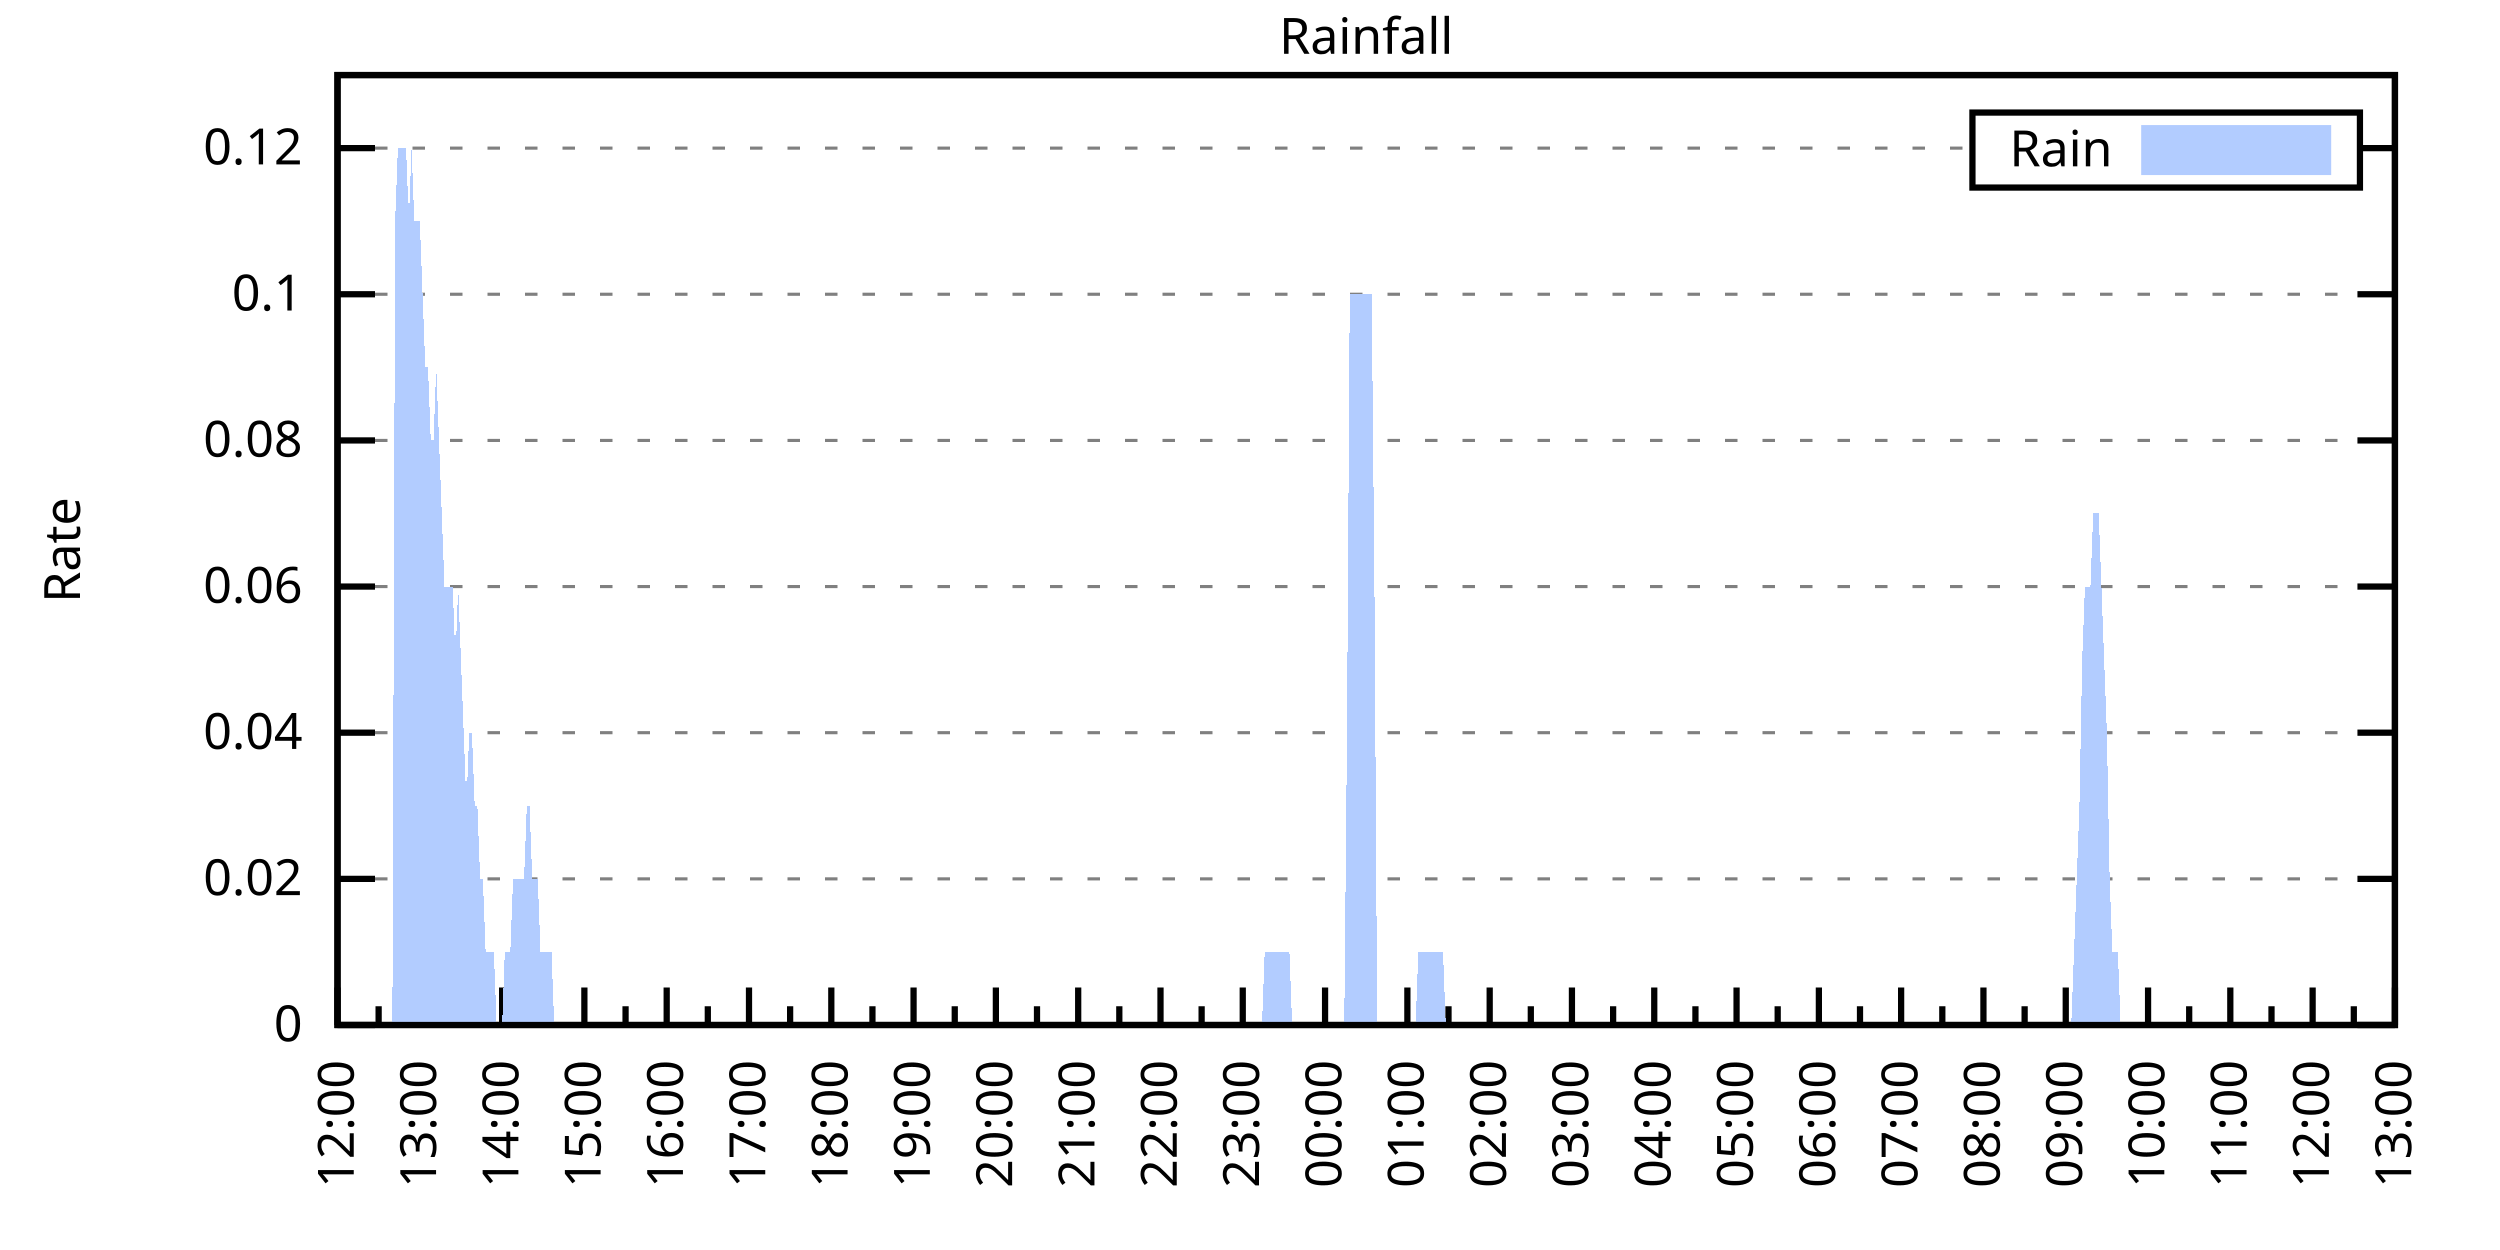
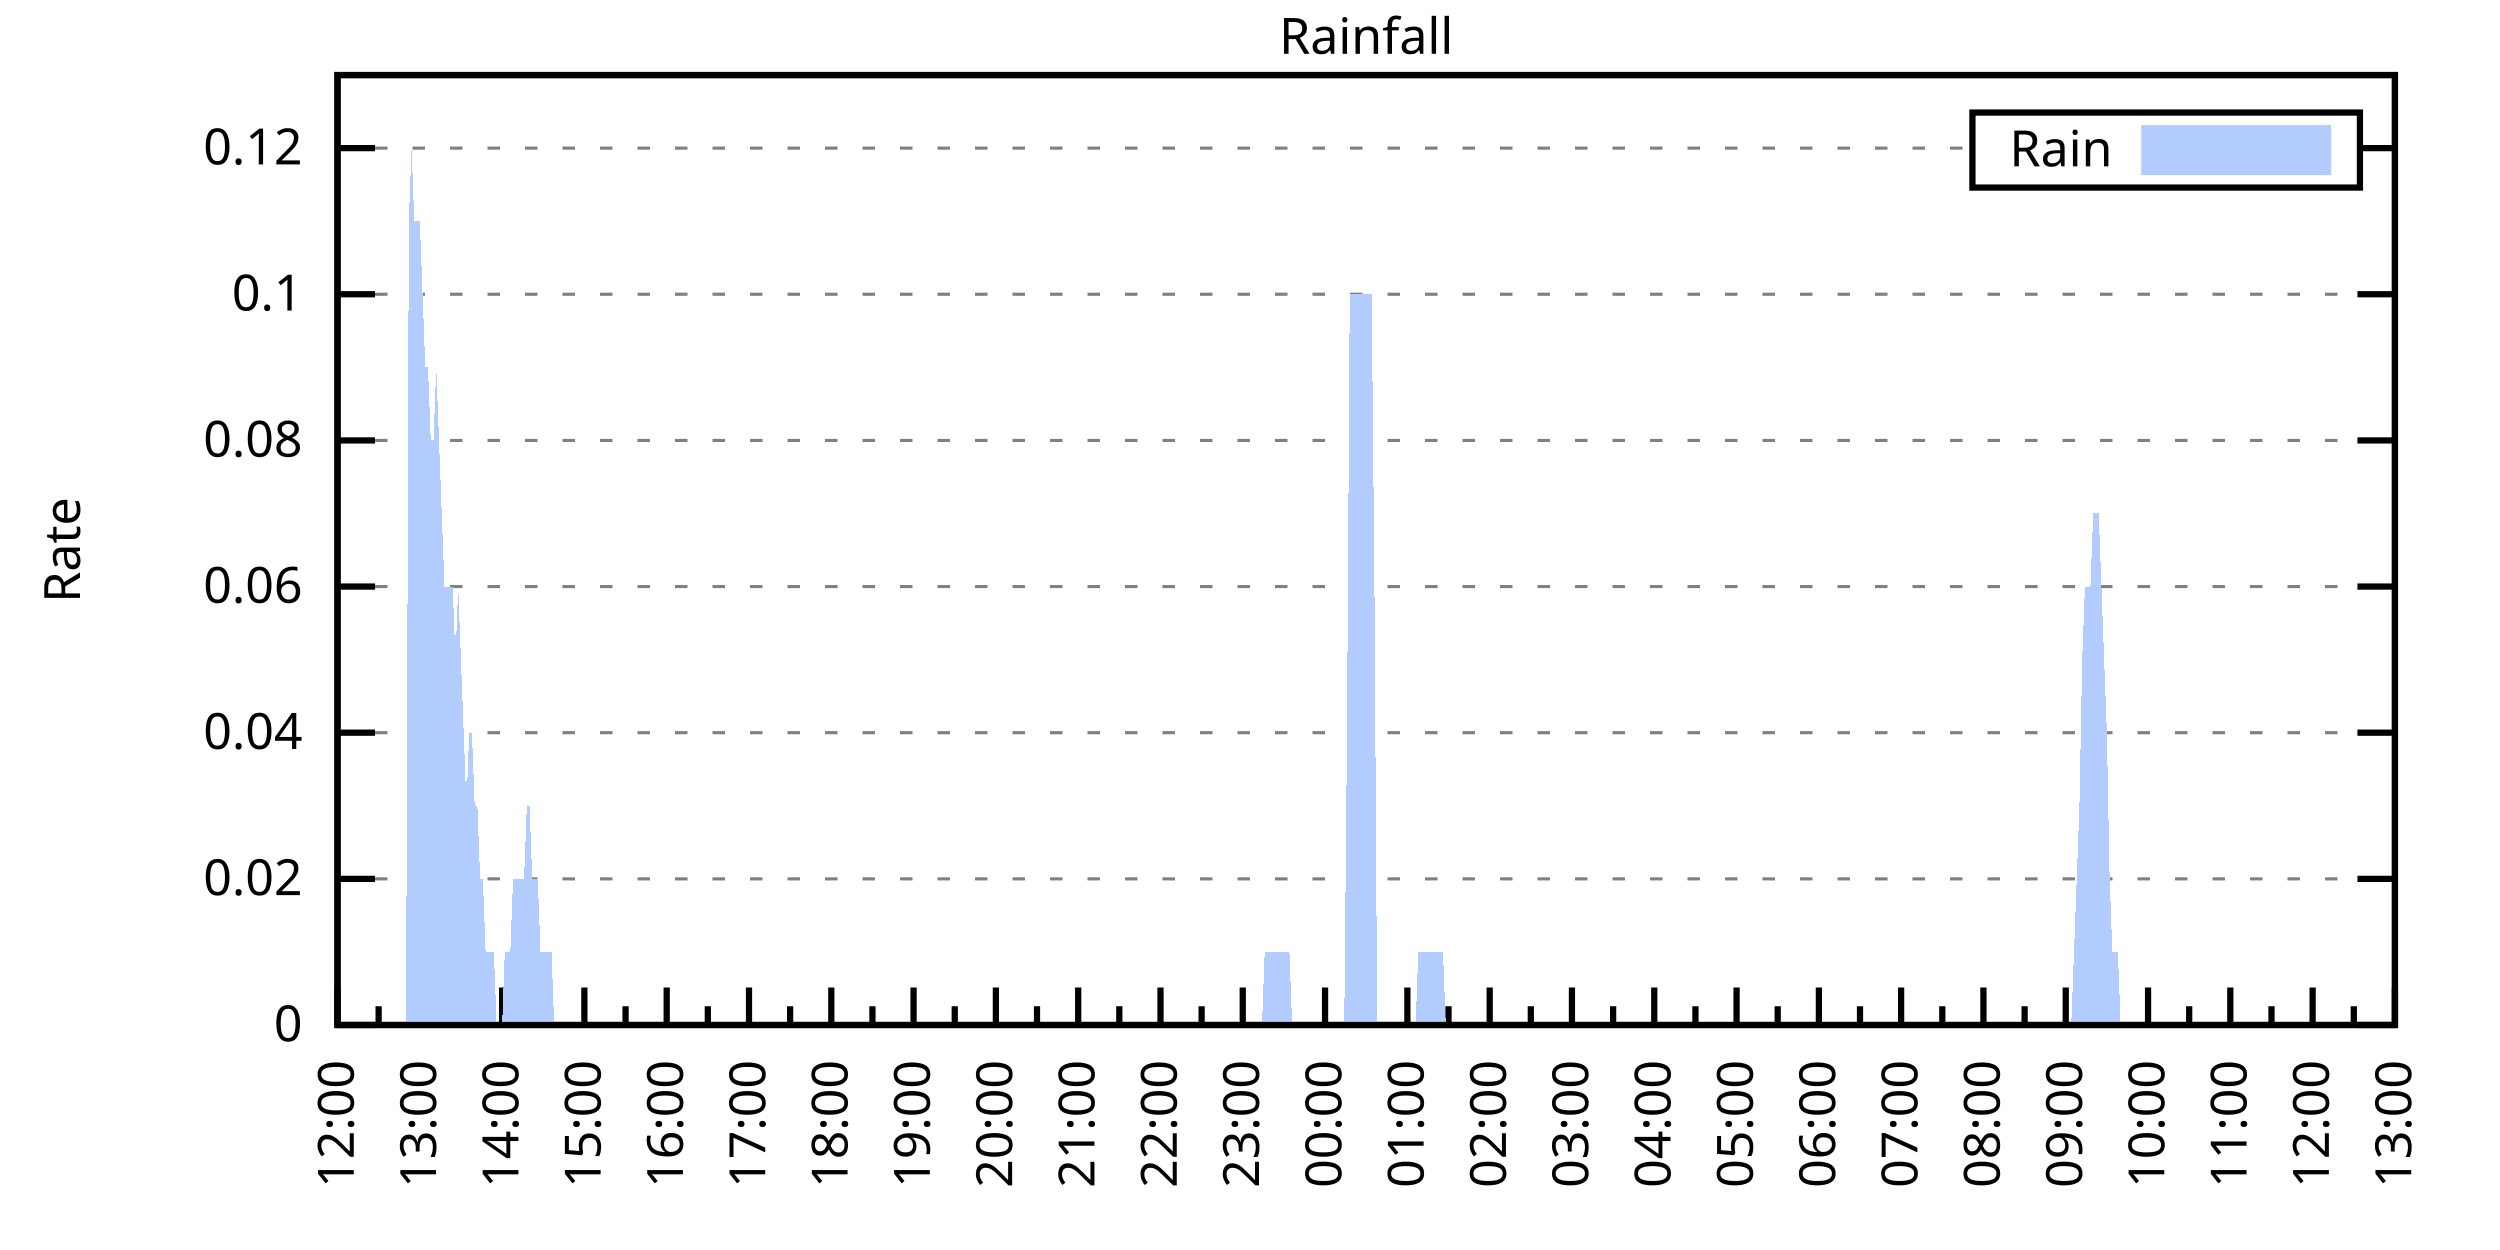
<svg xmlns="http://www.w3.org/2000/svg" xmlns:xlink="http://www.w3.org/1999/xlink" width="400" height="200" viewBox="0 0 400 200">
  <g id="gnuplot_canvas">
    <rect x="0" y="0" width="400" height="200" fill="none" />
    <defs>
      <circle id="gpDot" r="0.5" stroke-width="0.5" stroke="currentColor" />
      <path id="gpPt0" stroke-width="0.333" stroke="currentColor" d="M-1,0 h2 M0,-1 v2" />
      <path id="gpPt1" stroke-width="0.333" stroke="currentColor" d="M-1,-1 L1,1 M1,-1 L-1,1" />
      <path id="gpPt2" stroke-width="0.333" stroke="currentColor" d="M-1,0 L1,0 M0,-1 L0,1 M-1,-1 L1,1 M-1,1 L1,-1" />
      <rect id="gpPt3" stroke-width="0.333" stroke="currentColor" x="-1" y="-1" width="2" height="2" />
      <rect id="gpPt4" stroke-width="0.333" stroke="currentColor" fill="currentColor" x="-1" y="-1" width="2" height="2" />
      <circle id="gpPt5" stroke-width="0.333" stroke="currentColor" cx="0" cy="0" r="1" />
      <use xlink:href="#gpPt5" id="gpPt6" fill="currentColor" stroke="none" />
      <path id="gpPt7" stroke-width="0.333" stroke="currentColor" d="M0,-1.33 L-1.33,0.67 L1.33,0.67 z" />
      <use xlink:href="#gpPt7" id="gpPt8" fill="currentColor" stroke="none" />
      <use xlink:href="#gpPt7" id="gpPt9" stroke="currentColor" transform="rotate(180)" />
      <use xlink:href="#gpPt9" id="gpPt10" fill="currentColor" stroke="none" />
      <use xlink:href="#gpPt3" id="gpPt11" stroke="currentColor" transform="rotate(45)" />
      <use xlink:href="#gpPt11" id="gpPt12" fill="currentColor" stroke="none" />
      <path id="gpPt13" stroke-width="0.333" stroke="currentColor" d="M0,1.330 L1.265,0.411 L0.782,-1.067 L-0.782,-1.076 L-1.265,0.411 z" />
      <use xlink:href="#gpPt13" id="gpPt14" fill="currentColor" stroke="none" />
      <filter id="textbox" filterUnits="objectBoundingBox" x="0" y="0" height="1" width="1">
        <feFlood flood-color="white" flood-opacity="1" result="bgnd" />
        <feComposite in="SourceGraphic" in2="bgnd" operator="atop" />
      </filter>
      <filter id="greybox" filterUnits="objectBoundingBox" x="0" y="0" height="1" width="1">
        <feFlood flood-color="lightgrey" flood-opacity="1" result="grey" />
        <feComposite in="SourceGraphic" in2="grey" operator="atop" />
      </filter>
    </defs>
    <g fill="none" color="white" stroke="currentColor" stroke-width="1.00" stroke-linecap="butt" stroke-linejoin="miter">
</g>
    <g fill="none" color="black" stroke="currentColor" stroke-width="1.00" stroke-linecap="butt" stroke-linejoin="miter">
      <g stroke="none" shape-rendering="crispEdges">
        <polygon fill="rgb(255, 255, 255)" points="54.00,164.00 383.18,164.00 383.18,12.02 54.00,12.02 " />
      </g>
    </g>
    <g fill="none" color="black" stroke="currentColor" stroke-width="1.00" stroke-linecap="butt" stroke-linejoin="miter">
</g>
    <g fill="none" color="black" stroke="black" stroke-width="0.50" stroke-linecap="butt" stroke-linejoin="miter">
</g>
    <g fill="none" color="gray" stroke="currentColor" stroke-width="0.50" stroke-linecap="butt" stroke-linejoin="miter">
      <path stroke="gray" stroke-dasharray="2,4" class="gridline" d="M54.00,164.00 L383.19,164.00  " />
    </g>
    <g fill="none" color="gray" stroke="gray" stroke-width="1.00" stroke-linecap="butt" stroke-linejoin="miter">
</g>
    <g fill="none" color="black" stroke="currentColor" stroke-width="1.00" stroke-linecap="butt" stroke-linejoin="miter">
      <path stroke="black" d="M54.00,164.00 L60.00,164.00 M383.19,164.00 L377.19,164.00  " />
      <g transform="translate(48.40,166.60)" stroke="none" fill="black" font-family="Sans" font-size="8.00" text-anchor="end">
        <text>
          <tspan font-family="Sans"> 0</tspan>
        </text>
      </g>
    </g>
    <g fill="none" color="black" stroke="currentColor" stroke-width="1.00" stroke-linecap="butt" stroke-linejoin="miter">
</g>
    <g fill="none" color="black" stroke="black" stroke-width="0.50" stroke-linecap="butt" stroke-linejoin="miter">
</g>
    <g fill="none" color="gray" stroke="currentColor" stroke-width="0.50" stroke-linecap="butt" stroke-linejoin="miter">
      <path stroke="gray" stroke-dasharray="2,4" class="gridline" d="M54.00,140.62 L383.19,140.62  " />
    </g>
    <g fill="none" color="gray" stroke="gray" stroke-width="1.00" stroke-linecap="butt" stroke-linejoin="miter">
</g>
    <g fill="none" color="black" stroke="currentColor" stroke-width="1.00" stroke-linecap="butt" stroke-linejoin="miter">
      <path stroke="black" d="M54.00,140.62 L60.00,140.62 M383.19,140.62 L377.19,140.62  " />
      <g transform="translate(48.40,143.22)" stroke="none" fill="black" font-family="Sans" font-size="8.00" text-anchor="end">
        <text>
          <tspan font-family="Sans"> 0.02</tspan>
        </text>
      </g>
    </g>
    <g fill="none" color="black" stroke="currentColor" stroke-width="1.00" stroke-linecap="butt" stroke-linejoin="miter">
</g>
    <g fill="none" color="black" stroke="black" stroke-width="0.50" stroke-linecap="butt" stroke-linejoin="miter">
</g>
    <g fill="none" color="gray" stroke="currentColor" stroke-width="0.50" stroke-linecap="butt" stroke-linejoin="miter">
      <path stroke="gray" stroke-dasharray="2,4" class="gridline" d="M54.00,117.23 L383.19,117.23  " />
    </g>
    <g fill="none" color="gray" stroke="gray" stroke-width="1.00" stroke-linecap="butt" stroke-linejoin="miter">
</g>
    <g fill="none" color="black" stroke="currentColor" stroke-width="1.00" stroke-linecap="butt" stroke-linejoin="miter">
      <path stroke="black" d="M54.00,117.23 L60.00,117.23 M383.19,117.23 L377.19,117.23  " />
      <g transform="translate(48.40,119.83)" stroke="none" fill="black" font-family="Sans" font-size="8.00" text-anchor="end">
        <text>
          <tspan font-family="Sans"> 0.04</tspan>
        </text>
      </g>
    </g>
    <g fill="none" color="black" stroke="currentColor" stroke-width="1.00" stroke-linecap="butt" stroke-linejoin="miter">
</g>
    <g fill="none" color="black" stroke="black" stroke-width="0.50" stroke-linecap="butt" stroke-linejoin="miter">
</g>
    <g fill="none" color="gray" stroke="currentColor" stroke-width="0.50" stroke-linecap="butt" stroke-linejoin="miter">
      <path stroke="gray" stroke-dasharray="2,4" class="gridline" d="M54.00,93.85 L383.19,93.85  " />
    </g>
    <g fill="none" color="gray" stroke="gray" stroke-width="1.00" stroke-linecap="butt" stroke-linejoin="miter">
</g>
    <g fill="none" color="black" stroke="currentColor" stroke-width="1.00" stroke-linecap="butt" stroke-linejoin="miter">
      <path stroke="black" d="M54.00,93.85 L60.00,93.85 M383.19,93.85 L377.19,93.85  " />
      <g transform="translate(48.40,96.45)" stroke="none" fill="black" font-family="Sans" font-size="8.00" text-anchor="end">
        <text>
          <tspan font-family="Sans"> 0.06</tspan>
        </text>
      </g>
    </g>
    <g fill="none" color="black" stroke="currentColor" stroke-width="1.00" stroke-linecap="butt" stroke-linejoin="miter">
</g>
    <g fill="none" color="black" stroke="black" stroke-width="0.50" stroke-linecap="butt" stroke-linejoin="miter">
</g>
    <g fill="none" color="gray" stroke="currentColor" stroke-width="0.50" stroke-linecap="butt" stroke-linejoin="miter">
      <path stroke="gray" stroke-dasharray="2,4" class="gridline" d="M54.00,70.47 L383.19,70.47  " />
    </g>
    <g fill="none" color="gray" stroke="gray" stroke-width="1.00" stroke-linecap="butt" stroke-linejoin="miter">
</g>
    <g fill="none" color="black" stroke="currentColor" stroke-width="1.00" stroke-linecap="butt" stroke-linejoin="miter">
      <path stroke="black" d="M54.00,70.47 L60.00,70.47 M383.19,70.47 L377.19,70.47  " />
      <g transform="translate(48.40,73.07)" stroke="none" fill="black" font-family="Sans" font-size="8.00" text-anchor="end">
        <text>
          <tspan font-family="Sans"> 0.08</tspan>
        </text>
      </g>
    </g>
    <g fill="none" color="black" stroke="currentColor" stroke-width="1.00" stroke-linecap="butt" stroke-linejoin="miter">
</g>
    <g fill="none" color="black" stroke="black" stroke-width="0.50" stroke-linecap="butt" stroke-linejoin="miter">
</g>
    <g fill="none" color="gray" stroke="currentColor" stroke-width="0.50" stroke-linecap="butt" stroke-linejoin="miter">
      <path stroke="gray" stroke-dasharray="2,4" class="gridline" d="M54.00,47.08 L383.19,47.08  " />
    </g>
    <g fill="none" color="gray" stroke="gray" stroke-width="1.00" stroke-linecap="butt" stroke-linejoin="miter">
</g>
    <g fill="none" color="black" stroke="currentColor" stroke-width="1.00" stroke-linecap="butt" stroke-linejoin="miter">
      <path stroke="black" d="M54.00,47.08 L60.00,47.08 M383.19,47.08 L377.19,47.08  " />
      <g transform="translate(48.40,49.68)" stroke="none" fill="black" font-family="Sans" font-size="8.00" text-anchor="end">
        <text>
          <tspan font-family="Sans"> 0.1</tspan>
        </text>
      </g>
    </g>
    <g fill="none" color="black" stroke="currentColor" stroke-width="1.00" stroke-linecap="butt" stroke-linejoin="miter">
</g>
    <g fill="none" color="black" stroke="black" stroke-width="0.50" stroke-linecap="butt" stroke-linejoin="miter">
</g>
    <g fill="none" color="gray" stroke="currentColor" stroke-width="0.50" stroke-linecap="butt" stroke-linejoin="miter">
      <path stroke="gray" stroke-dasharray="2,4" class="gridline" d="M54.00,23.70 L315.59,23.70 M377.59,23.70 L383.19,23.70  " />
    </g>
    <g fill="none" color="gray" stroke="gray" stroke-width="1.00" stroke-linecap="butt" stroke-linejoin="miter">
</g>
    <g fill="none" color="black" stroke="currentColor" stroke-width="1.00" stroke-linecap="butt" stroke-linejoin="miter">
      <path stroke="black" d="M54.00,23.70 L60.00,23.70 M383.19,23.70 L377.19,23.70  " />
      <g transform="translate(48.40,26.30)" stroke="none" fill="black" font-family="Sans" font-size="8.00" text-anchor="end">
        <text>
          <tspan font-family="Sans"> 0.12</tspan>
        </text>
      </g>
    </g>
    <g fill="none" color="black" stroke="currentColor" stroke-width="1.00" stroke-linecap="butt" stroke-linejoin="miter">
      <path stroke="black" d="M54.00,164.00 L54.00,158.00  " />
      <g transform="translate(56.60,169.60) rotate(270)" stroke="none" fill="black" font-family="Sans" font-size="8.00" text-anchor="end">
        <text>
          <tspan font-family="Sans">12:00</tspan>
        </text>
      </g>
    </g>
    <g fill="none" color="black" stroke="currentColor" stroke-width="1.00" stroke-linecap="butt" stroke-linejoin="miter">
      <path stroke="black" d="M60.58,164.00 L60.58,161.00 M67.17,164.00 L67.17,158.00  " />
      <g transform="translate(69.77,169.60) rotate(270)" stroke="none" fill="black" font-family="Sans" font-size="8.00" text-anchor="end">
        <text>
          <tspan font-family="Sans">13:00</tspan>
        </text>
      </g>
    </g>
    <g fill="none" color="black" stroke="currentColor" stroke-width="1.00" stroke-linecap="butt" stroke-linejoin="miter">
      <path stroke="black" d="M73.75,164.00 L73.75,161.00 M80.34,164.00 L80.34,158.00  " />
      <g transform="translate(82.94,169.60) rotate(270)" stroke="none" fill="black" font-family="Sans" font-size="8.00" text-anchor="end">
        <text>
          <tspan font-family="Sans">14:00</tspan>
        </text>
      </g>
    </g>
    <g fill="none" color="black" stroke="currentColor" stroke-width="1.00" stroke-linecap="butt" stroke-linejoin="miter">
      <path stroke="black" d="M86.92,164.00 L86.92,161.00 M93.50,164.00 L93.50,158.00  " />
      <g transform="translate(96.10,169.60) rotate(270)" stroke="none" fill="black" font-family="Sans" font-size="8.00" text-anchor="end">
        <text>
          <tspan font-family="Sans">15:00</tspan>
        </text>
      </g>
    </g>
    <g fill="none" color="black" stroke="currentColor" stroke-width="1.00" stroke-linecap="butt" stroke-linejoin="miter">
      <path stroke="black" d="M100.09,164.00 L100.09,161.00 M106.67,164.00 L106.67,158.00  " />
      <g transform="translate(109.27,169.60) rotate(270)" stroke="none" fill="black" font-family="Sans" font-size="8.00" text-anchor="end">
        <text>
          <tspan font-family="Sans">16:00</tspan>
        </text>
      </g>
    </g>
    <g fill="none" color="black" stroke="currentColor" stroke-width="1.00" stroke-linecap="butt" stroke-linejoin="miter">
      <path stroke="black" d="M113.25,164.00 L113.25,161.00 M119.84,164.00 L119.84,158.00  " />
      <g transform="translate(122.44,169.60) rotate(270)" stroke="none" fill="black" font-family="Sans" font-size="8.00" text-anchor="end">
        <text>
          <tspan font-family="Sans">17:00</tspan>
        </text>
      </g>
    </g>
    <g fill="none" color="black" stroke="currentColor" stroke-width="1.00" stroke-linecap="butt" stroke-linejoin="miter">
      <path stroke="black" d="M126.42,164.00 L126.42,161.00 M133.01,164.00 L133.01,158.00  " />
      <g transform="translate(135.61,169.60) rotate(270)" stroke="none" fill="black" font-family="Sans" font-size="8.00" text-anchor="end">
        <text>
          <tspan font-family="Sans">18:00</tspan>
        </text>
      </g>
    </g>
    <g fill="none" color="black" stroke="currentColor" stroke-width="1.00" stroke-linecap="butt" stroke-linejoin="miter">
      <path stroke="black" d="M139.59,164.00 L139.59,161.00 M146.17,164.00 L146.17,158.00  " />
      <g transform="translate(148.77,169.60) rotate(270)" stroke="none" fill="black" font-family="Sans" font-size="8.00" text-anchor="end">
        <text>
          <tspan font-family="Sans">19:00</tspan>
        </text>
      </g>
    </g>
    <g fill="none" color="black" stroke="currentColor" stroke-width="1.00" stroke-linecap="butt" stroke-linejoin="miter">
      <path stroke="black" d="M152.76,164.00 L152.76,161.00 M159.34,164.00 L159.34,158.00  " />
      <g transform="translate(161.94,169.60) rotate(270)" stroke="none" fill="black" font-family="Sans" font-size="8.00" text-anchor="end">
        <text>
          <tspan font-family="Sans">20:00</tspan>
        </text>
      </g>
    </g>
    <g fill="none" color="black" stroke="currentColor" stroke-width="1.00" stroke-linecap="butt" stroke-linejoin="miter">
      <path stroke="black" d="M165.92,164.00 L165.92,161.00 M172.51,164.00 L172.51,158.00  " />
      <g transform="translate(175.11,169.60) rotate(270)" stroke="none" fill="black" font-family="Sans" font-size="8.00" text-anchor="end">
        <text>
          <tspan font-family="Sans">21:00</tspan>
        </text>
      </g>
    </g>
    <g fill="none" color="black" stroke="currentColor" stroke-width="1.00" stroke-linecap="butt" stroke-linejoin="miter">
      <path stroke="black" d="M179.09,164.00 L179.09,161.00 M185.68,164.00 L185.68,158.00  " />
      <g transform="translate(188.28,169.60) rotate(270)" stroke="none" fill="black" font-family="Sans" font-size="8.00" text-anchor="end">
        <text>
          <tspan font-family="Sans">22:00</tspan>
        </text>
      </g>
    </g>
    <g fill="none" color="black" stroke="currentColor" stroke-width="1.00" stroke-linecap="butt" stroke-linejoin="miter">
      <path stroke="black" d="M192.26,164.00 L192.26,161.00 M198.84,164.00 L198.84,158.00  " />
      <g transform="translate(201.44,169.60) rotate(270)" stroke="none" fill="black" font-family="Sans" font-size="8.00" text-anchor="end">
        <text>
          <tspan font-family="Sans">23:00</tspan>
        </text>
      </g>
    </g>
    <g fill="none" color="black" stroke="currentColor" stroke-width="1.00" stroke-linecap="butt" stroke-linejoin="miter">
      <path stroke="black" d="M205.43,164.00 L205.43,161.00 M212.01,164.00 L212.01,158.00  " />
      <g transform="translate(214.61,169.60) rotate(270)" stroke="none" fill="black" font-family="Sans" font-size="8.00" text-anchor="end">
        <text>
          <tspan font-family="Sans">00:00</tspan>
        </text>
      </g>
    </g>
    <g fill="none" color="black" stroke="currentColor" stroke-width="1.00" stroke-linecap="butt" stroke-linejoin="miter">
      <path stroke="black" d="M218.60,164.00 L218.60,161.00 M225.18,164.00 L225.18,158.00  " />
      <g transform="translate(227.78,169.60) rotate(270)" stroke="none" fill="black" font-family="Sans" font-size="8.00" text-anchor="end">
        <text>
          <tspan font-family="Sans">01:00</tspan>
        </text>
      </g>
    </g>
    <g fill="none" color="black" stroke="currentColor" stroke-width="1.00" stroke-linecap="butt" stroke-linejoin="miter">
      <path stroke="black" d="M231.76,164.00 L231.76,161.00 M238.35,164.00 L238.35,158.00  " />
      <g transform="translate(240.95,169.60) rotate(270)" stroke="none" fill="black" font-family="Sans" font-size="8.00" text-anchor="end">
        <text>
          <tspan font-family="Sans">02:00</tspan>
        </text>
      </g>
    </g>
    <g fill="none" color="black" stroke="currentColor" stroke-width="1.00" stroke-linecap="butt" stroke-linejoin="miter">
      <path stroke="black" d="M244.93,164.00 L244.93,161.00 M251.51,164.00 L251.51,158.00  " />
      <g transform="translate(254.11,169.60) rotate(270)" stroke="none" fill="black" font-family="Sans" font-size="8.00" text-anchor="end">
        <text>
          <tspan font-family="Sans">03:00</tspan>
        </text>
      </g>
    </g>
    <g fill="none" color="black" stroke="currentColor" stroke-width="1.00" stroke-linecap="butt" stroke-linejoin="miter">
      <path stroke="black" d="M258.10,164.00 L258.10,161.00 M264.68,164.00 L264.68,158.00  " />
      <g transform="translate(267.28,169.60) rotate(270)" stroke="none" fill="black" font-family="Sans" font-size="8.00" text-anchor="end">
        <text>
          <tspan font-family="Sans">04:00</tspan>
        </text>
      </g>
    </g>
    <g fill="none" color="black" stroke="currentColor" stroke-width="1.00" stroke-linecap="butt" stroke-linejoin="miter">
      <path stroke="black" d="M271.27,164.00 L271.27,161.00 M277.85,164.00 L277.85,158.00  " />
      <g transform="translate(280.45,169.60) rotate(270)" stroke="none" fill="black" font-family="Sans" font-size="8.00" text-anchor="end">
        <text>
          <tspan font-family="Sans">05:00</tspan>
        </text>
      </g>
    </g>
    <g fill="none" color="black" stroke="currentColor" stroke-width="1.00" stroke-linecap="butt" stroke-linejoin="miter">
      <path stroke="black" d="M284.43,164.00 L284.43,161.00 M291.02,164.00 L291.02,158.00  " />
      <g transform="translate(293.62,169.60) rotate(270)" stroke="none" fill="black" font-family="Sans" font-size="8.00" text-anchor="end">
        <text>
          <tspan font-family="Sans">06:00</tspan>
        </text>
      </g>
    </g>
    <g fill="none" color="black" stroke="currentColor" stroke-width="1.00" stroke-linecap="butt" stroke-linejoin="miter">
      <path stroke="black" d="M297.60,164.00 L297.60,161.00 M304.18,164.00 L304.18,158.00  " />
      <g transform="translate(306.78,169.60) rotate(270)" stroke="none" fill="black" font-family="Sans" font-size="8.00" text-anchor="end">
        <text>
          <tspan font-family="Sans">07:00</tspan>
        </text>
      </g>
    </g>
    <g fill="none" color="black" stroke="currentColor" stroke-width="1.00" stroke-linecap="butt" stroke-linejoin="miter">
      <path stroke="black" d="M310.77,164.00 L310.77,161.00 M317.35,164.00 L317.35,158.00  " />
      <g transform="translate(319.95,169.60) rotate(270)" stroke="none" fill="black" font-family="Sans" font-size="8.00" text-anchor="end">
        <text>
          <tspan font-family="Sans">08:00</tspan>
        </text>
      </g>
    </g>
    <g fill="none" color="black" stroke="currentColor" stroke-width="1.00" stroke-linecap="butt" stroke-linejoin="miter">
      <path stroke="black" d="M323.94,164.00 L323.94,161.00 M330.52,164.00 L330.52,158.00  " />
      <g transform="translate(333.12,169.60) rotate(270)" stroke="none" fill="black" font-family="Sans" font-size="8.00" text-anchor="end">
        <text>
          <tspan font-family="Sans">09:00</tspan>
        </text>
      </g>
    </g>
    <g fill="none" color="black" stroke="currentColor" stroke-width="1.00" stroke-linecap="butt" stroke-linejoin="miter">
      <path stroke="black" d="M337.10,164.00 L337.10,161.00 M343.69,164.00 L343.69,158.00  " />
      <g transform="translate(346.29,169.60) rotate(270)" stroke="none" fill="black" font-family="Sans" font-size="8.00" text-anchor="end">
        <text>
          <tspan font-family="Sans">10:00</tspan>
        </text>
      </g>
    </g>
    <g fill="none" color="black" stroke="currentColor" stroke-width="1.00" stroke-linecap="butt" stroke-linejoin="miter">
      <path stroke="black" d="M350.27,164.00 L350.27,161.00 M356.85,164.00 L356.85,158.00  " />
      <g transform="translate(359.45,169.60) rotate(270)" stroke="none" fill="black" font-family="Sans" font-size="8.00" text-anchor="end">
        <text>
          <tspan font-family="Sans">11:00</tspan>
        </text>
      </g>
    </g>
    <g fill="none" color="black" stroke="currentColor" stroke-width="1.00" stroke-linecap="butt" stroke-linejoin="miter">
      <path stroke="black" d="M363.44,164.00 L363.44,161.00 M370.02,164.00 L370.02,158.00  " />
      <g transform="translate(372.62,169.60) rotate(270)" stroke="none" fill="black" font-family="Sans" font-size="8.00" text-anchor="end">
        <text>
          <tspan font-family="Sans">12:00</tspan>
        </text>
      </g>
    </g>
    <g fill="none" color="black" stroke="currentColor" stroke-width="1.00" stroke-linecap="butt" stroke-linejoin="miter">
      <path stroke="black" d="M376.61,164.00 L376.61,161.00 M383.19,164.00 L383.19,158.00  " />
      <g transform="translate(385.79,169.60) rotate(270)" stroke="none" fill="black" font-family="Sans" font-size="8.00" text-anchor="end">
        <text>
          <tspan font-family="Sans">13:00</tspan>
        </text>
      </g>
    </g>
    <g fill="none" color="black" stroke="currentColor" stroke-width="1.00" stroke-linecap="butt" stroke-linejoin="miter">
</g>
    <g fill="none" color="black" stroke="currentColor" stroke-width="1.00" stroke-linecap="butt" stroke-linejoin="miter">
      <path stroke="black" d="M54.00,12.01 L54.00,164.00 L383.19,164.00 L383.19,12.01 L54.00,12.01 Z  " />
    </g>
    <g fill="none" color="black" stroke="currentColor" stroke-width="1.00" stroke-linecap="butt" stroke-linejoin="miter">
      <g transform="translate(12.80,88.01) rotate(270)" stroke="none" fill="black" font-family="Sans" font-size="8.00" text-anchor="middle">
        <text>
          <tspan font-family="Sans">Rate</tspan>
        </text>
      </g>
    </g>
    <g fill="none" color="black" stroke="currentColor" stroke-width="1.00" stroke-linecap="butt" stroke-linejoin="miter">
</g>
    <g fill="none" color="black" stroke="currentColor" stroke-width="1.00" stroke-linecap="butt" stroke-linejoin="miter">
      <path stroke="black" d="M315.59,30.01 L315.59,18.01 L377.59,18.01 L377.59,30.01 L315.59,30.01 Z  " />
    </g>
    <g id="Rainfall_plot_1">
      <g fill="none" color="white" stroke="black" stroke-width="2.00" stroke-linecap="butt" stroke-linejoin="miter">
</g>
      <g fill="none" color="black" stroke="currentColor" stroke-width="2.00" stroke-linecap="butt" stroke-linejoin="miter">
        <g transform="translate(337.99,26.61)" stroke="none" fill="black" font-family="Sans" font-size="8.00" text-anchor="end">
          <text>
            <tspan font-family="Sans">Rain</tspan>
          </text>
        </g>
      </g>
      <g fill="none" color="black" stroke="currentColor" stroke-width="2.00" stroke-linecap="butt" stroke-linejoin="miter">
        <g stroke="none" shape-rendering="crispEdges">
          <polygon fill="rgb(178, 204, 255)" points="343.59,27.01 371.99,27.01 371.99,21.01 343.59,21.01 " />
        </g>
        <path stroke="rgb(178, 204, 255)" d="M343.59,27.01 L371.99,27.01 L371.99,21.01 L343.59,21.01 L343.59,27.01 Z  " />
      </g>
      <g fill="none" color="black" stroke="currentColor" stroke-width="2.00" stroke-linecap="butt" stroke-linejoin="miter">
        <g stroke="none" shape-rendering="crispEdges">
-           <polygon fill="rgb(178, 204, 255)" points="58.83,164.00 59.27,164.00 59.71,164.00 60.14,164.00 60.58,164.00 61.02,164.00 61.46,164.00 61.90,164.00 62.34,164.00 62.78,164.00 63.22,35.39 63.66,23.70 64.10,23.70 64.53,23.70 64.97,23.70 65.41,35.39 65.85,23.70 66.29,35.39 66.73,35.39 67.17,35.39 67.61,47.08 68.05,58.78 68.48,58.78 68.92,70.47 69.36,70.47 69.80,58.78 70.24,70.47 70.68,82.16 71.12,93.85 71.56,93.85 72.00,93.85 72.43,93.85 72.87,105.54 73.31,93.85 73.75,105.54 74.19,117.23 74.63,128.93 75.07,117.23 75.51,117.23 75.95,128.93 76.38,128.93 76.82,140.62 77.26,140.62 77.70,152.31 78.14,152.31 78.58,152.31 79.02,152.31 79.46,164.00 79.90,164.00 80.34,164.00 80.77,152.31 81.21,152.31 81.65,152.31 82.09,140.62 82.53,140.62 82.97,140.62 83.41,140.62 83.85,140.62 84.29,128.93 84.72,128.93 85.16,140.62 85.60,140.62 86.04,140.62 86.48,152.31 86.92,152.31 87.36,152.31 87.80,152.31 88.24,152.31 88.67,164.00 89.11,164.00 89.55,164.00 89.99,164.00 90.43,164.00 90.87,164.00 91.31,164.00 91.75,164.00 92.19,164.00 92.62,164.00 93.06,164.00 93.50,164.00 93.94,164.00 94.38,164.00 94.82,164.00 95.26,164.00 95.70,164.00 96.14,164.00 96.58,164.00 97.01,164.00 97.45,164.00 97.89,164.00 98.33,164.00 98.77,164.00 99.21,164.00 99.65,164.00 100.09,164.00 100.53,164.00 100.96,164.00 101.40,164.00 101.84,164.00 102.28,164.00 102.72,164.00 103.16,164.00 103.60,164.00 104.04,164.00 104.48,164.00 104.91,164.00 105.35,164.00 105.79,164.00 106.23,164.00 106.67,164.00 107.11,164.00 107.55,164.00 107.99,164.00 108.43,164.00 108.87,164.00 109.30,164.00 109.74,164.00 110.18,164.00 110.62,164.00 111.06,164.00 111.50,164.00 111.94,164.00 112.38,164.00 112.82,164.00 113.25,164.00 113.69,164.00 114.13,164.00 114.57,164.00 115.01,164.00 115.45,164.00 115.89,164.00 116.33,164.00 116.77,164.00 117.20,164.00 117.64,164.00 118.08,164.00 118.52,164.00 118.96,164.00 119.40,164.00 119.84,164.00 120.28,164.00 120.72,164.00 121.15,164.00 121.59,164.00 122.03,164.00 122.47,164.00 122.91,164.00 123.35,164.00 123.79,164.00 124.23,164.00 124.67,164.00 125.11,164.00 125.54,164.00 125.98,164.00 126.42,164.00 126.86,164.00 127.30,164.00 127.74,164.00 128.18,164.00 128.62,164.00 129.06,164.00 129.49,164.00 129.93,164.00 130.37,164.00 130.81,164.00 131.25,164.00 131.69,164.00 132.13,164.00 132.57,164.00 133.01,164.00 133.44,164.00 133.88,164.00 134.32,164.00 134.76,164.00 135.20,164.00 135.64,164.00 136.08,164.00 136.52,164.00 136.96,164.00 137.39,164.00 137.83,164.00 138.27,164.00 138.71,164.00 139.15,164.00 139.59,164.00 140.03,164.00 140.47,164.00 140.91,164.00 141.35,164.00 141.78,164.00 142.22,164.00 142.66,164.00 143.10,164.00 143.54,164.00 143.98,164.00 144.42,164.00 144.86,164.00 145.30,164.00 145.73,164.00 146.17,164.00 146.61,164.00 147.05,164.00 147.49,164.00 147.93,164.00 148.37,164.00 148.81,164.00 149.25,164.00 149.68,164.00 150.12,164.00 150.56,164.00 151.00,164.00 151.44,164.00 151.88,164.00 152.32,164.00 152.76,164.00 153.20,164.00 153.63,164.00 154.07,164.00 154.51,164.00 154.95,164.00 155.39,164.00 155.83,164.00 156.27,164.00 156.71,164.00 157.15,164.00 157.59,164.00 158.02,164.00 158.46,164.00 158.90,164.00 159.34,164.00 159.78,164.00 160.22,164.00 160.66,164.00 161.10,164.00 161.54,164.00 161.97,164.00 162.41,164.00 162.85,164.00 163.29,164.00 163.73,164.00 164.17,164.00 164.61,164.00 165.05,164.00 165.49,164.00 165.92,164.00 166.36,164.00 166.80,164.00 167.24,164.00 167.68,164.00 168.12,164.00 168.56,164.00 169.00,164.00 169.44,164.00 169.87,164.00 170.31,164.00 170.75,164.00 171.19,164.00 171.63,164.00 172.07,164.00 172.51,164.00 172.95,164.00 173.39,164.00 173.83,164.00 174.26,164.00 174.70,164.00 175.14,164.00 175.58,164.00 176.02,164.00 176.46,164.00 176.90,164.00 177.34,164.00 177.78,164.00 178.21,164.00 178.65,164.00 179.09,164.00 179.53,164.00 179.97,164.00 180.41,164.00 180.85,164.00 181.29,164.00 181.73,164.00 182.16,164.00 182.60,164.00 183.04,164.00 183.48,164.00 183.92,164.00 184.36,164.00 184.80,164.00 185.24,164.00 185.68,164.00 186.11,164.00 186.55,164.00 186.99,164.00 187.43,164.00 187.87,164.00 188.31,164.00 188.75,164.00 189.19,164.00 189.63,164.00 190.07,164.00 190.50,164.00 190.94,164.00 191.38,164.00 191.82,164.00 192.26,164.00 192.70,164.00 193.14,164.00 193.58,164.00 194.02,164.00 194.45,164.00 194.89,164.00 195.33,164.00 195.77,164.00 196.21,164.00 196.65,164.00 197.09,164.00 197.53,164.00 197.97,164.00 198.40,164.00 198.84,164.00 199.28,164.00 199.72,164.00 200.16,164.00 200.60,164.00 201.04,164.00 201.48,164.00 201.92,164.00 202.35,152.31 202.79,152.31 203.23,152.31 203.67,152.31 204.11,152.31 204.55,152.31 204.99,152.31 205.43,152.31 205.87,152.31 206.31,152.31 206.74,164.00 207.18,164.00 207.62,164.00 208.06,164.00 208.50,164.00 208.94,164.00 209.38,164.00 209.82,164.00 210.26,164.00 210.69,164.00 211.13,164.00 211.57,164.00 212.01,164.00 212.45,164.00 212.89,164.00 213.33,164.00 213.77,164.00 214.21,164.00 214.64,164.00 215.08,164.00 215.52,117.23 215.96,47.08 216.40,47.08 216.84,47.08 217.28,47.08 217.72,47.08 218.16,47.08 218.60,47.08 219.03,47.08 219.47,47.08 219.91,93.85 220.35,164.00 220.79,164.00 221.23,164.00 221.67,164.00 222.11,164.00 222.55,164.00 222.98,164.00 223.42,164.00 223.86,164.00 224.30,164.00 224.74,164.00 225.18,164.00 225.62,164.00 226.06,164.00 226.50,164.00 226.93,152.31 227.37,152.31 227.81,152.31 228.25,152.31 228.69,152.31 229.13,152.31 229.57,152.31 230.01,152.31 230.45,152.31 230.88,152.31 231.32,164.00 231.76,164.00 232.20,164.00 232.64,164.00 233.08,164.00 233.52,164.00 233.96,164.00 234.40,164.00 234.84,164.00 235.27,164.00 235.71,164.00 236.15,164.00 236.59,164.00 237.03,164.00 237.47,164.00 237.91,164.00 238.35,164.00 238.79,164.00 239.22,164.00 239.66,164.00 240.10,164.00 240.54,164.00 240.98,164.00 241.42,164.00 241.86,164.00 242.30,164.00 242.74,164.00 243.17,164.00 243.61,164.00 244.05,164.00 244.49,164.00 244.93,164.00 245.37,164.00 245.81,164.00 246.25,164.00 246.69,164.00 247.12,164.00 247.56,164.00 248.00,164.00 248.44,164.00 248.88,164.00 249.32,164.00 249.76,164.00 250.20,164.00 250.64,164.00 251.08,164.00 251.51,164.00 251.95,164.00 252.39,164.00 252.83,164.00 253.27,164.00 253.71,164.00 254.15,164.00 254.59,164.00 255.03,164.00 255.46,164.00 255.90,164.00 256.34,164.00 256.78,164.00 257.22,164.00 257.66,164.00 258.10,164.00 258.54,164.00 258.98,164.00 259.41,164.00 259.85,164.00 260.29,164.00 260.73,164.00 261.17,164.00 261.61,164.00 262.05,164.00 262.49,164.00 262.93,164.00 263.36,164.00 263.80,164.00 264.24,164.00 264.68,164.00 265.12,164.00 265.56,164.00 266.00,164.00 266.44,164.00 266.88,164.00 267.32,164.00 267.75,164.00 268.19,164.00 268.63,164.00 269.07,164.00 269.51,164.00 269.95,164.00 270.39,164.00 270.83,164.00 271.27,164.00 271.70,164.00 272.14,164.00 272.58,164.00 273.02,164.00 273.46,164.00 273.90,164.00 274.34,164.00 274.78,164.00 275.22,164.00 275.65,164.00 276.09,164.00 276.53,164.00 276.97,164.00 277.41,164.00 277.85,164.00 278.29,164.00 278.73,164.00 279.17,164.00 279.60,164.00 280.04,164.00 280.48,164.00 280.92,164.00 281.36,164.00 281.80,164.00 282.24,164.00 282.68,164.00 283.12,164.00 283.56,164.00 283.99,164.00 284.43,164.00 284.87,164.00 285.31,164.00 285.75,164.00 286.19,164.00 286.63,164.00 287.07,164.00 287.51,164.00 287.94,164.00 288.38,164.00 288.82,164.00 289.26,164.00 289.70,164.00 290.14,164.00 290.58,164.00 291.02,164.00 291.46,164.00 291.89,164.00 292.33,164.00 292.77,164.00 293.21,164.00 293.65,164.00 294.09,164.00 294.53,164.00 294.97,164.00 295.41,164.00 295.84,164.00 296.28,164.00 296.72,164.00 297.16,164.00 297.60,164.00 298.04,164.00 298.48,164.00 298.92,164.00 299.36,164.00 299.80,164.00 300.23,164.00 300.67,164.00 301.11,164.00 301.55,164.00 301.99,164.00 302.43,164.00 302.87,164.00 303.31,164.00 303.75,164.00 304.18,164.00 304.62,164.00 305.06,164.00 305.50,164.00 305.94,164.00 306.38,164.00 306.82,164.00 307.26,164.00 307.70,164.00 308.13,164.00 308.57,164.00 309.01,164.00 309.45,164.00 309.89,164.00 310.33,164.00 310.77,164.00 311.21,164.00 311.65,164.00 312.08,164.00 312.52,164.00 312.96,164.00 313.40,164.00 313.84,164.00 314.28,164.00 314.72,164.00 315.16,164.00 315.60,164.00 316.04,164.00 316.47,164.00 316.91,164.00 317.35,164.00 317.79,164.00 318.23,164.00 318.67,164.00 319.11,164.00 319.55,164.00 319.99,164.00 320.42,164.00 320.86,164.00 321.30,164.00 321.74,164.00 322.18,164.00 322.62,164.00 323.06,164.00 323.50,164.00 323.94,164.00 324.37,164.00 324.81,164.00 325.25,164.00 325.69,164.00 326.13,164.00 326.57,164.00 327.01,164.00 327.45,164.00 327.89,164.00 328.33,164.00 328.76,164.00 329.20,164.00 329.64,164.00 330.08,164.00 330.52,164.00 330.96,164.00 331.40,164.00 331.84,152.31 332.28,140.62 332.71,128.93 333.15,105.54 333.59,93.85 334.03,93.85 334.47,93.85 334.91,82.16 335.35,82.16 335.79,82.16 336.23,93.85 336.66,105.54 337.10,117.23 337.54,140.62 337.98,152.31 338.42,152.31 338.86,152.31 339.30,164.00 339.74,164.00 340.18,164.00 340.61,164.00 341.05,164.00 341.49,164.00 341.93,164.00 342.37,164.00 342.81,164.00 343.25,164.00 343.69,164.00 344.13,164.00 344.57,164.00 345.00,164.00 345.44,164.00 345.88,164.00 346.32,164.00 346.76,164.00 347.20,164.00 347.64,164.00 348.08,164.00 348.52,164.00 348.95,164.00 349.39,164.00 349.83,164.00 350.27,164.00 350.71,164.00 351.15,164.00 351.59,164.00 352.03,164.00 352.47,164.00 352.90,164.00 353.34,164.00 353.78,164.00 354.22,164.00 354.66,164.00 355.10,164.00 355.54,164.00 355.98,164.00 356.42,164.00 356.85,164.00 357.29,164.00 357.73,164.00 358.17,164.00 358.61,164.00 359.05,164.00 359.49,164.00 359.93,164.00 360.37,164.00 360.81,164.00 361.24,164.00 361.68,164.00 362.12,164.00 362.56,164.00 363.00,164.00 363.44,164.00 363.88,164.00 364.32,164.00 364.76,164.00 365.19,164.00 365.63,164.00 366.07,164.00 366.51,164.00 366.95,164.00 367.39,164.00 367.83,164.00 368.27,164.00 368.71,164.00 369.14,164.00 369.58,164.00 370.02,164.00 370.46,164.00 370.90,164.00 371.34,164.00 371.78,164.00 372.22,164.00 372.66,164.00 373.09,164.00 373.53,164.00 373.97,164.00 374.41,164.00 374.41,164.00 58.83,164.00 " />
+           <polygon fill="rgb(178, 204, 255)" points="61.02,164.00 61.46,164.00 61.90,164.00 62.34,164.00 62.78,164.00 63.22,164.00 63.66,164.00 64.10,164.00 64.53,164.00 64.97,164.00 65.41,35.39 65.85,23.70 66.29,35.39 66.73,35.39 67.17,35.39 67.61,47.08 68.05,58.78 68.48,58.78 68.92,70.47 69.36,70.47 69.80,58.78 70.24,70.47 70.68,82.16 71.12,93.85 71.56,93.85 72.00,93.85 72.43,93.85 72.87,105.54 73.31,93.85 73.75,105.54 74.19,117.23 74.63,128.93 75.07,117.23 75.51,117.23 75.95,128.93 76.38,128.93 76.82,140.62 77.26,140.62 77.70,152.31 78.14,152.31 78.58,152.31 79.02,152.31 79.46,164.00 79.90,164.00 80.34,164.00 80.77,152.31 81.21,152.31 81.65,152.31 82.09,140.62 82.53,140.62 82.97,140.62 83.41,140.62 83.85,140.62 84.29,128.93 84.72,128.93 85.16,140.62 85.60,140.62 86.04,140.62 86.48,152.31 86.92,152.31 87.36,152.31 87.80,152.31 88.24,152.31 88.67,164.00 89.11,164.00 89.55,164.00 89.99,164.00 90.43,164.00 90.87,164.00 91.31,164.00 91.75,164.00 92.19,164.00 92.62,164.00 93.06,164.00 93.50,164.00 93.94,164.00 94.38,164.00 94.82,164.00 95.26,164.00 95.70,164.00 96.14,164.00 96.58,164.00 97.01,164.00 97.45,164.00 97.89,164.00 98.33,164.00 98.77,164.00 99.21,164.00 99.65,164.00 100.09,164.00 100.53,164.00 100.96,164.00 101.40,164.00 101.84,164.00 102.28,164.00 102.72,164.00 103.16,164.00 103.60,164.00 104.04,164.00 104.48,164.00 104.91,164.00 105.35,164.00 105.79,164.00 106.23,164.00 106.67,164.00 107.11,164.00 107.55,164.00 107.99,164.00 108.43,164.00 108.87,164.00 109.30,164.00 109.74,164.00 110.18,164.00 110.62,164.00 111.06,164.00 111.50,164.00 111.94,164.00 112.38,164.00 112.82,164.00 113.25,164.00 113.69,164.00 114.13,164.00 114.57,164.00 115.01,164.00 115.45,164.00 115.89,164.00 116.33,164.00 116.77,164.00 117.20,164.00 117.64,164.00 118.08,164.00 118.52,164.00 118.96,164.00 119.40,164.00 119.84,164.00 120.28,164.00 120.72,164.00 121.15,164.00 121.59,164.00 122.03,164.00 122.47,164.00 122.91,164.00 123.35,164.00 123.79,164.00 124.23,164.00 124.67,164.00 125.11,164.00 125.54,164.00 125.98,164.00 126.42,164.00 126.86,164.00 127.30,164.00 127.74,164.00 128.18,164.00 128.62,164.00 129.06,164.00 129.49,164.00 129.93,164.00 130.37,164.00 130.81,164.00 131.25,164.00 131.69,164.00 132.13,164.00 132.57,164.00 133.01,164.00 133.44,164.00 133.88,164.00 134.32,164.00 134.76,164.00 135.20,164.00 135.64,164.00 136.08,164.00 136.52,164.00 136.96,164.00 137.39,164.00 137.83,164.00 138.27,164.00 138.71,164.00 139.15,164.00 139.59,164.00 140.03,164.00 140.47,164.00 140.91,164.00 141.35,164.00 141.78,164.00 142.22,164.00 142.66,164.00 143.10,164.00 143.54,164.00 143.98,164.00 144.42,164.00 144.86,164.00 145.30,164.00 145.73,164.00 146.17,164.00 146.61,164.00 147.05,164.00 147.49,164.00 147.93,164.00 148.37,164.00 148.81,164.00 149.25,164.00 149.68,164.00 150.12,164.00 150.56,164.00 151.00,164.00 151.44,164.00 151.88,164.00 152.32,164.00 152.76,164.00 153.20,164.00 153.63,164.00 154.07,164.00 154.51,164.00 154.95,164.00 155.39,164.00 155.83,164.00 156.27,164.00 156.71,164.00 157.15,164.00 157.59,164.00 158.02,164.00 158.46,164.00 158.90,164.00 159.34,164.00 159.78,164.00 160.22,164.00 160.66,164.00 161.10,164.00 161.54,164.00 161.97,164.00 162.41,164.00 162.85,164.00 163.29,164.00 163.73,164.00 164.17,164.00 164.61,164.00 165.05,164.00 165.49,164.00 165.92,164.00 166.36,164.00 166.80,164.00 167.24,164.00 167.68,164.00 168.12,164.00 168.56,164.00 169.00,164.00 169.44,164.00 169.87,164.00 170.31,164.00 170.75,164.00 171.19,164.00 171.63,164.00 172.07,164.00 172.51,164.00 172.95,164.00 173.39,164.00 173.83,164.00 174.26,164.00 174.70,164.00 175.14,164.00 175.58,164.00 176.02,164.00 176.46,164.00 176.90,164.00 177.34,164.00 177.78,164.00 178.21,164.00 178.65,164.00 179.09,164.00 179.53,164.00 179.97,164.00 180.41,164.00 180.85,164.00 181.29,164.00 181.73,164.00 182.16,164.00 182.60,164.00 183.04,164.00 183.48,164.00 183.92,164.00 184.36,164.00 184.80,164.00 185.24,164.00 185.68,164.00 186.11,164.00 186.55,164.00 186.99,164.00 187.43,164.00 187.87,164.00 188.31,164.00 188.75,164.00 189.19,164.00 189.63,164.00 190.07,164.00 190.50,164.00 190.94,164.00 191.38,164.00 191.82,164.00 192.26,164.00 192.70,164.00 193.14,164.00 193.58,164.00 194.02,164.00 194.45,164.00 194.89,164.00 195.33,164.00 195.77,164.00 196.21,164.00 196.65,164.00 197.09,164.00 197.53,164.00 197.97,164.00 198.40,164.00 198.84,164.00 199.28,164.00 199.72,164.00 200.16,164.00 200.60,164.00 201.04,164.00 201.48,164.00 201.92,164.00 202.35,152.31 202.79,152.31 203.23,152.31 203.67,152.31 204.11,152.31 204.55,152.31 204.99,152.31 205.43,152.31 205.87,152.31 206.31,152.31 206.74,164.00 207.18,164.00 207.62,164.00 208.06,164.00 208.50,164.00 208.94,164.00 209.38,164.00 209.82,164.00 210.26,164.00 210.69,164.00 211.13,164.00 211.57,164.00 212.01,164.00 212.45,164.00 212.89,164.00 213.33,164.00 213.77,164.00 214.21,164.00 214.64,164.00 215.08,164.00 215.52,117.23 215.96,47.08 216.40,47.08 216.84,47.08 217.28,47.08 217.72,47.08 218.16,47.08 218.60,47.08 219.03,47.08 219.47,47.08 219.91,93.85 220.35,164.00 220.79,164.00 221.23,164.00 221.67,164.00 222.11,164.00 222.55,164.00 222.98,164.00 223.42,164.00 223.86,164.00 224.30,164.00 224.74,164.00 225.18,164.00 225.62,164.00 226.06,164.00 226.50,164.00 226.93,152.31 227.37,152.31 227.81,152.31 228.25,152.31 228.69,152.31 229.13,152.31 229.57,152.31 230.01,152.31 230.45,152.31 230.88,152.31 231.32,164.00 231.76,164.00 232.20,164.00 232.64,164.00 233.08,164.00 233.52,164.00 233.96,164.00 234.40,164.00 234.84,164.00 235.27,164.00 235.71,164.00 236.15,164.00 236.59,164.00 237.03,164.00 237.47,164.00 237.91,164.00 238.35,164.00 238.79,164.00 239.22,164.00 239.66,164.00 240.10,164.00 240.54,164.00 240.98,164.00 241.42,164.00 241.86,164.00 242.30,164.00 242.74,164.00 243.17,164.00 243.61,164.00 244.05,164.00 244.49,164.00 244.93,164.00 245.37,164.00 245.81,164.00 246.25,164.00 246.69,164.00 247.12,164.00 247.56,164.00 248.00,164.00 248.44,164.00 248.88,164.00 249.32,164.00 249.76,164.00 250.20,164.00 250.64,164.00 251.08,164.00 251.51,164.00 251.95,164.00 252.39,164.00 252.83,164.00 253.27,164.00 253.71,164.00 254.15,164.00 254.59,164.00 255.03,164.00 255.46,164.00 255.90,164.00 256.34,164.00 256.78,164.00 257.22,164.00 257.66,164.00 258.10,164.00 258.54,164.00 258.98,164.00 259.41,164.00 259.85,164.00 260.29,164.00 260.73,164.00 261.17,164.00 261.61,164.00 262.05,164.00 262.49,164.00 262.93,164.00 263.36,164.00 263.80,164.00 264.24,164.00 264.68,164.00 265.12,164.00 265.56,164.00 266.00,164.00 266.44,164.00 266.88,164.00 267.32,164.00 267.75,164.00 268.19,164.00 268.63,164.00 269.07,164.00 269.51,164.00 269.95,164.00 270.39,164.00 270.83,164.00 271.27,164.00 271.70,164.00 272.14,164.00 272.58,164.00 273.02,164.00 273.46,164.00 273.90,164.00 274.34,164.00 274.78,164.00 275.22,164.00 275.65,164.00 276.09,164.00 276.53,164.00 276.97,164.00 277.41,164.00 277.85,164.00 278.29,164.00 278.73,164.00 279.17,164.00 279.60,164.00 280.04,164.00 280.48,164.00 280.92,164.00 281.36,164.00 281.80,164.00 282.24,164.00 282.68,164.00 283.12,164.00 283.56,164.00 283.99,164.00 284.43,164.00 284.87,164.00 285.31,164.00 285.75,164.00 286.19,164.00 286.63,164.00 287.07,164.00 287.51,164.00 287.94,164.00 288.38,164.00 288.82,164.00 289.26,164.00 289.70,164.00 290.14,164.00 290.58,164.00 291.02,164.00 291.46,164.00 291.89,164.00 292.33,164.00 292.77,164.00 293.21,164.00 293.65,164.00 294.09,164.00 294.53,164.00 294.97,164.00 295.41,164.00 295.84,164.00 296.28,164.00 296.72,164.00 297.16,164.00 297.60,164.00 298.04,164.00 298.48,164.00 298.92,164.00 299.36,164.00 299.80,164.00 300.23,164.00 300.67,164.00 301.11,164.00 301.55,164.00 301.99,164.00 302.43,164.00 302.87,164.00 303.31,164.00 303.75,164.00 304.18,164.00 304.62,164.00 305.06,164.00 305.50,164.00 305.94,164.00 306.38,164.00 306.82,164.00 307.26,164.00 307.70,164.00 308.13,164.00 308.57,164.00 309.01,164.00 309.45,164.00 309.89,164.00 310.33,164.00 310.77,164.00 311.21,164.00 311.65,164.00 312.08,164.00 312.52,164.00 312.96,164.00 313.40,164.00 313.84,164.00 314.28,164.00 314.72,164.00 315.16,164.00 315.60,164.00 316.04,164.00 316.47,164.00 316.91,164.00 317.35,164.00 317.79,164.00 318.23,164.00 318.67,164.00 319.11,164.00 319.55,164.00 319.99,164.00 320.42,164.00 320.86,164.00 321.30,164.00 321.74,164.00 322.18,164.00 322.62,164.00 323.06,164.00 323.50,164.00 323.94,164.00 324.37,164.00 324.81,164.00 325.25,164.00 325.69,164.00 326.13,164.00 326.57,164.00 327.01,164.00 327.45,164.00 327.89,164.00 328.33,164.00 328.76,164.00 329.20,164.00 329.64,164.00 330.08,164.00 330.52,164.00 330.96,164.00 331.40,164.00 331.84,152.31 332.28,140.62 332.71,128.93 333.15,105.54 333.59,93.85 334.03,93.85 334.47,93.85 334.91,82.16 335.35,82.16 335.79,82.16 336.23,93.85 336.66,105.54 337.10,117.23 337.54,140.62 337.98,152.31 338.42,152.31 338.86,152.31 339.30,164.00 339.74,164.00 340.18,164.00 340.61,164.00 341.05,164.00 341.49,164.00 341.93,164.00 342.37,164.00 342.81,164.00 343.25,164.00 343.69,164.00 344.13,164.00 344.57,164.00 345.00,164.00 345.44,164.00 345.88,164.00 346.32,164.00 346.76,164.00 347.20,164.00 347.64,164.00 348.08,164.00 348.52,164.00 348.95,164.00 349.39,164.00 349.83,164.00 350.27,164.00 350.71,164.00 351.15,164.00 351.59,164.00 352.03,164.00 352.47,164.00 352.90,164.00 353.34,164.00 353.78,164.00 354.22,164.00 354.66,164.00 355.10,164.00 355.54,164.00 355.98,164.00 356.42,164.00 356.85,164.00 357.29,164.00 357.73,164.00 358.17,164.00 358.61,164.00 359.05,164.00 359.49,164.00 359.93,164.00 360.37,164.00 360.81,164.00 361.24,164.00 361.68,164.00 362.12,164.00 362.56,164.00 363.00,164.00 363.44,164.00 363.88,164.00 364.32,164.00 364.76,164.00 365.19,164.00 365.63,164.00 366.07,164.00 366.51,164.00 366.95,164.00 367.39,164.00 367.83,164.00 368.27,164.00 368.71,164.00 369.14,164.00 369.58,164.00 370.02,164.00 370.46,164.00 370.90,164.00 371.34,164.00 371.78,164.00 372.22,164.00 372.66,164.00 373.09,164.00 373.53,164.00 373.97,164.00 374.41,164.00 374.85,164.00 375.29,164.00 375.73,164.00 376.17,164.00 376.61,164.00 376.61,164.00 61.02,164.00 " />
        </g>
      </g>
    </g>
    <g fill="none" color="black" stroke="currentColor" stroke-width="2.00" stroke-linecap="butt" stroke-linejoin="miter">
</g>
    <g fill="none" color="black" stroke="black" stroke-width="1.00" stroke-linecap="butt" stroke-linejoin="miter">
</g>
    <g fill="none" color="black" stroke="currentColor" stroke-width="1.00" stroke-linecap="butt" stroke-linejoin="miter">
      <path stroke="black" d="M54.00,12.01 L54.00,164.00 L383.19,164.00 L383.19,12.01 L54.00,12.01 Z  " />
    </g>
    <g fill="none" color="black" stroke="currentColor" stroke-width="1.00" stroke-linecap="butt" stroke-linejoin="miter">
      <g transform="translate(218.59,8.61)" stroke="none" fill="black" font-family="Sans" font-size="8.00" text-anchor="middle">
        <text>
          <tspan font-family="Sans">Rainfall</tspan>
        </text>
      </g>
    </g>
    <g fill="none" color="black" stroke="currentColor" stroke-width="1.00" stroke-linecap="butt" stroke-linejoin="miter">
</g>
  </g>
</svg>
